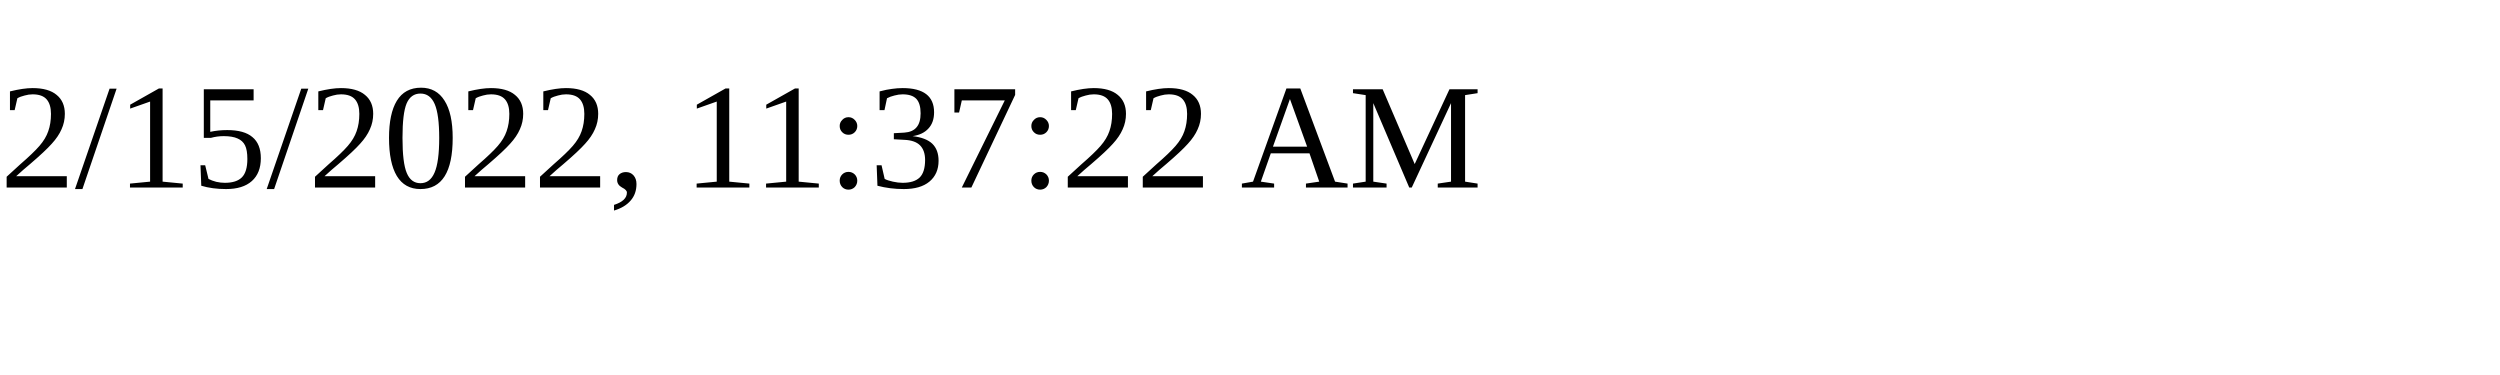
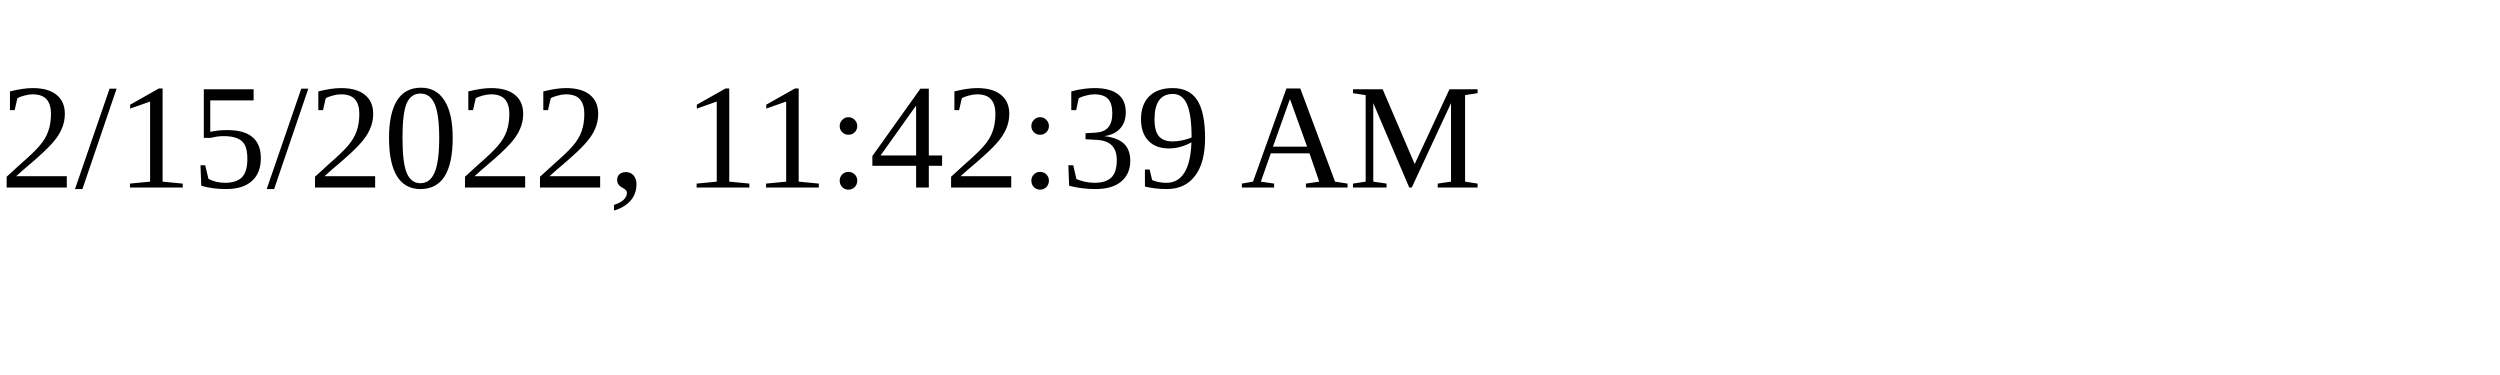
<svg xmlns="http://www.w3.org/2000/svg" height="30" width="200">
-   <text x="0" y="15">2/15/2022, 11:37:22 AM</text>
+   <text x="0" y="15">2/15/2022, 11:42:39 AM</text>
</svg>
